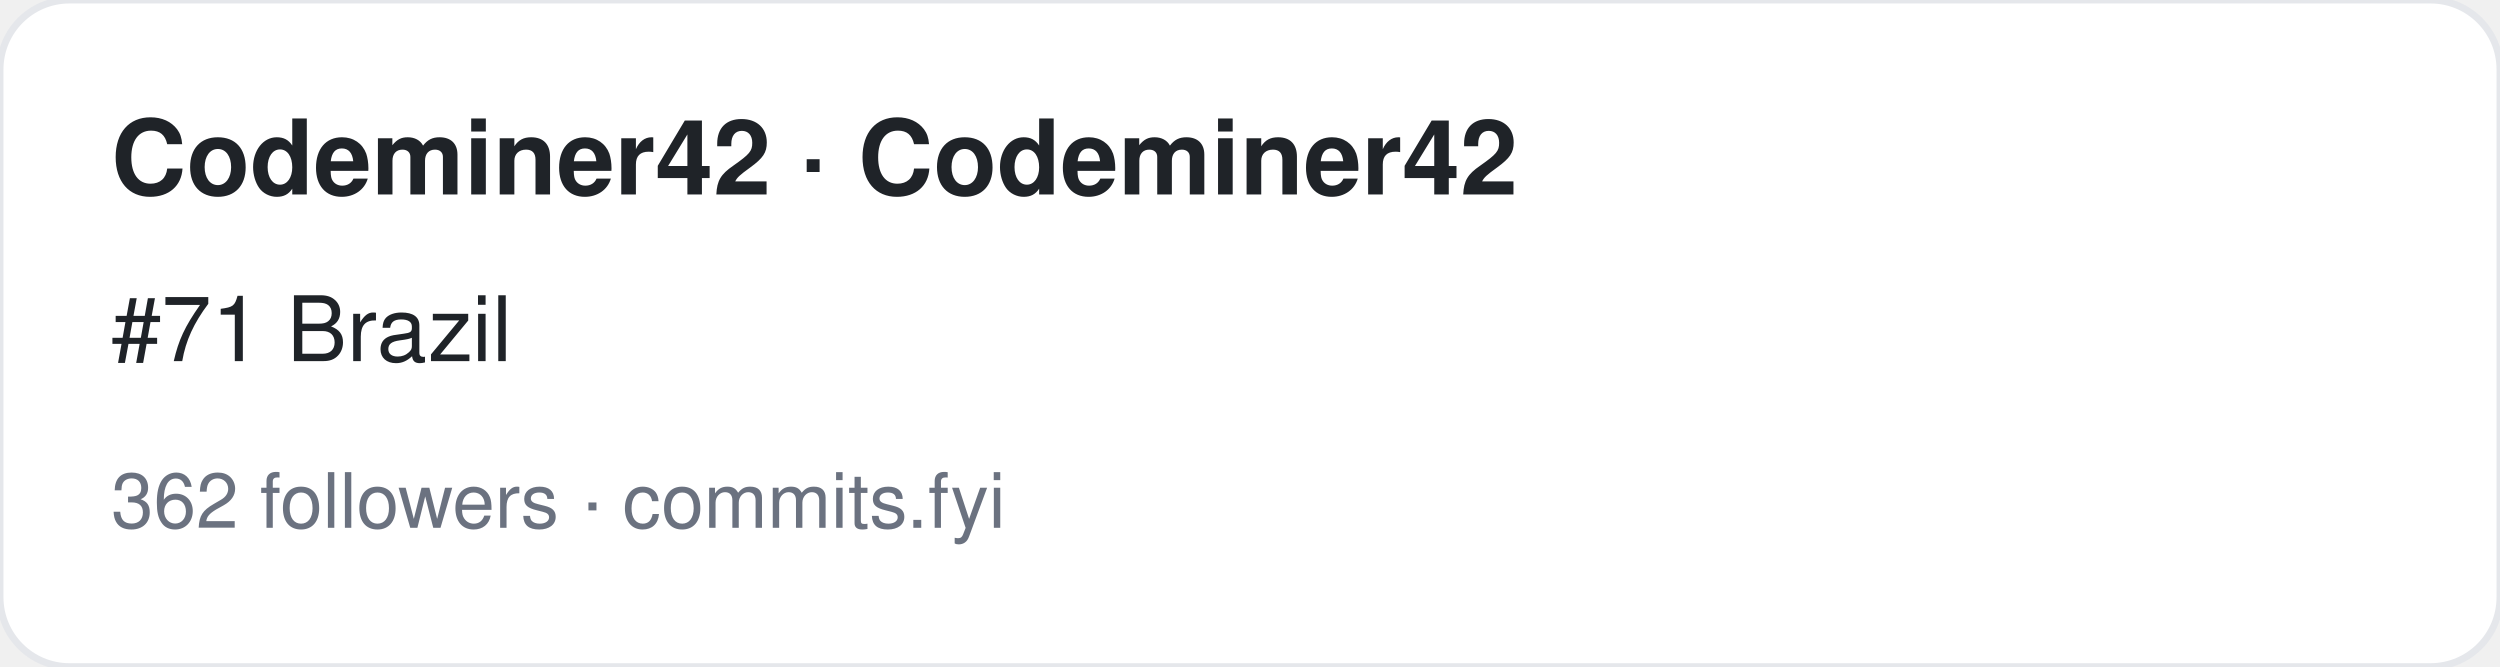
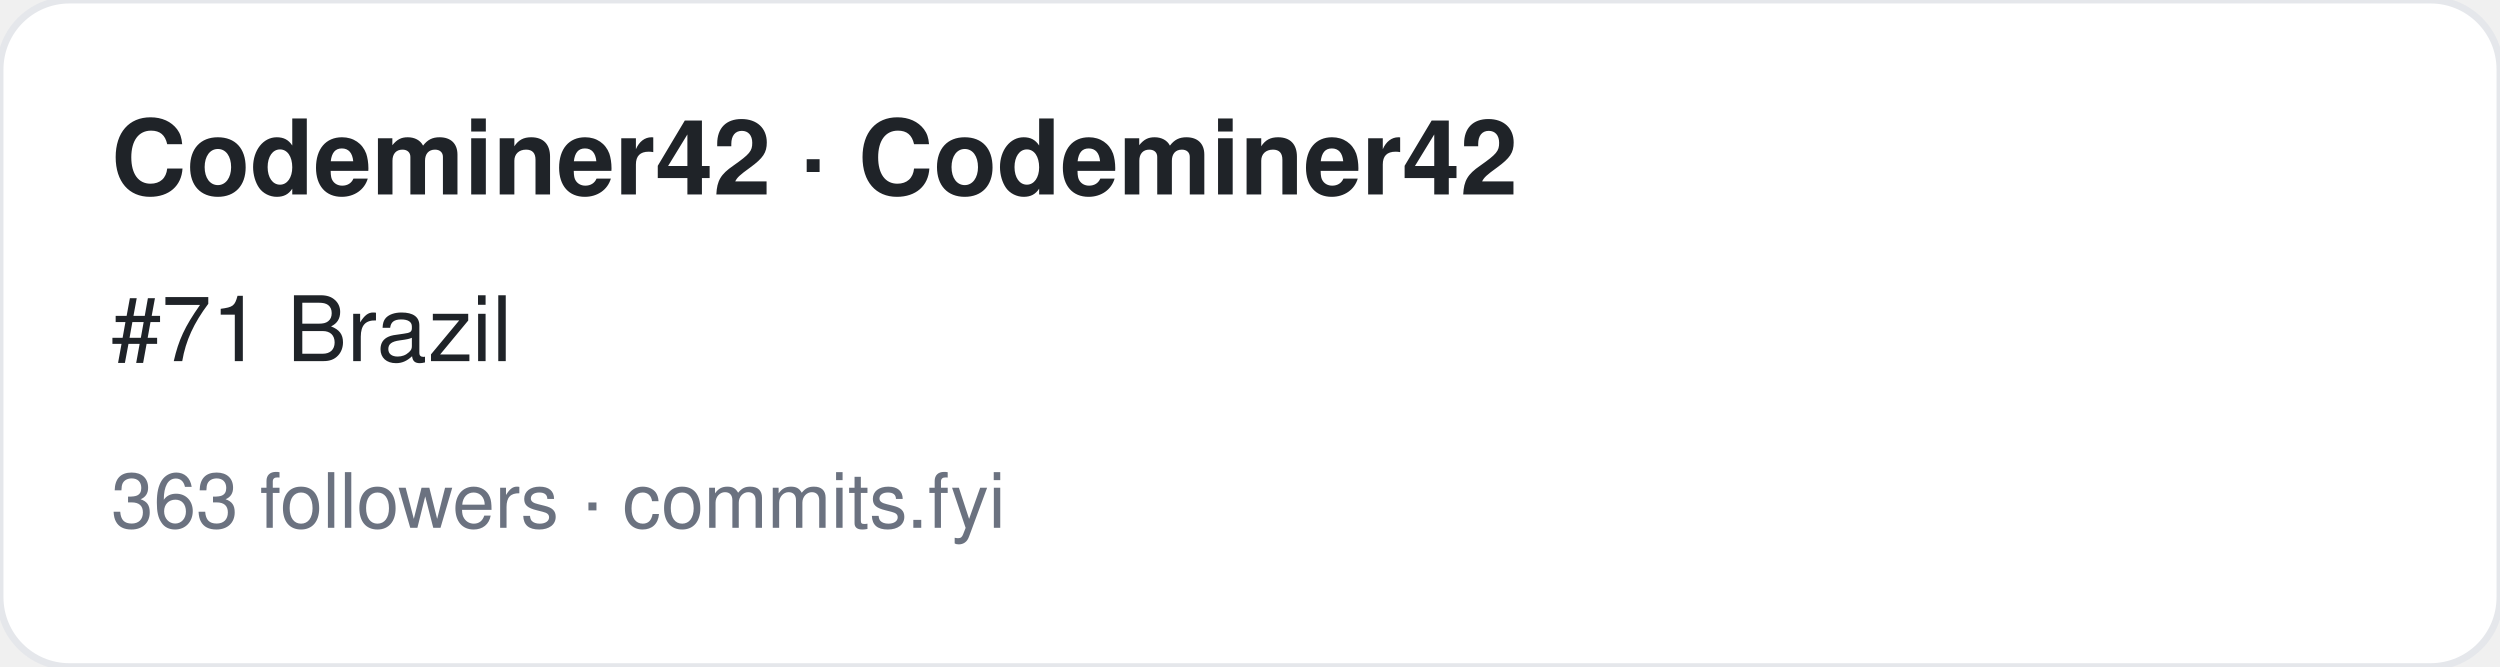
<svg xmlns="http://www.w3.org/2000/svg" width="360" height="96" viewBox="0 0 360 96" font-family="-apple-system,BlinkMacSystemFont,Segoe UI,Helvetica,Arial,sans-serif">
  <rect width="360" height="96" rx="10" fill="#ffffff" stroke="#e5e7eb" />
  <text x="16" y="28" font-size="15" font-weight="700" fill="#1f2328">Codeminer42 · Codeminer42</text>
  <text x="16" y="52" font-size="13" fill="#1f2328">#71 Brazil</text>
-   <text x="16" y="76" font-size="11" fill="#6b7280">362 followers · commits.fyi</text>
+   <text x="16" y="76" font-size="11" fill="#6b7280">363 followers · commits.fyi</text>
</svg>
